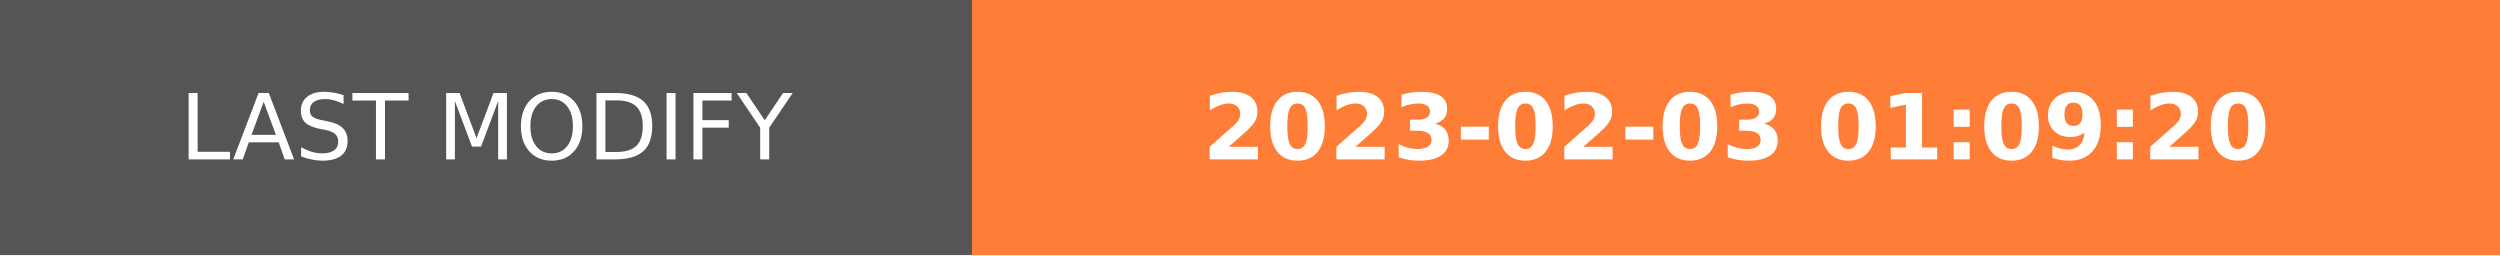
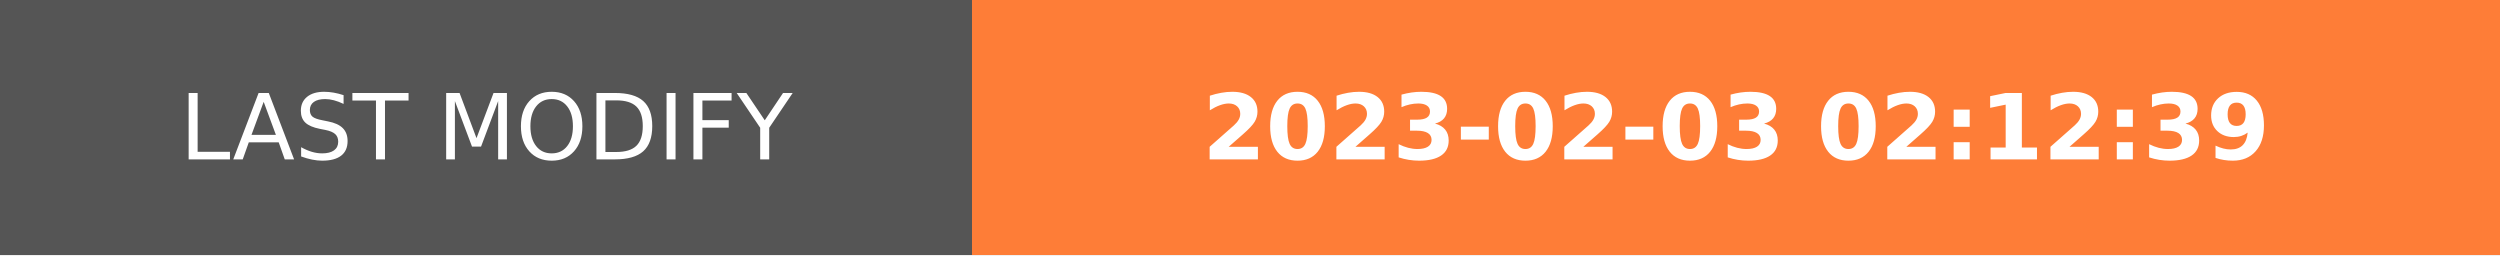
- <svg xmlns="http://www.w3.org/2000/svg" width="274.5" height="28" role="img" aria-label="LAST MODIFY: 2023-02-03 01:09:20">
+ <svg xmlns="http://www.w3.org/2000/svg" width="274.5" height="28" role="img" aria-label="LAST MODIFY: 2023-02-03 02:12:39">
  <g shape-rendering="crispEdges">
    <rect width="106.75" height="28" fill="#555" />
    <rect x="106.75" width="167.75" height="28" fill="#fe7d37" />
  </g>
  <g fill="#fff" text-anchor="middle" font-family="Verdana,Geneva,DejaVu Sans,sans-serif" text-rendering="geometricPrecision" font-size="100">
    <text transform="scale(.1)" x="533.75" y="175" textLength="827.5" fill="#fff">LAST MODIFY</text>
-     <text transform="scale(.1)" x="1906.25" y="175" textLength="1437.5" fill="#fff" font-weight="bold">2023-02-03 01:09:20</text>
+     <text transform="scale(.1)" x="1906.25" y="175" textLength="1437.5" fill="#fff" font-weight="bold">2023-02-03 02:12:39</text>
  </g>
</svg>
